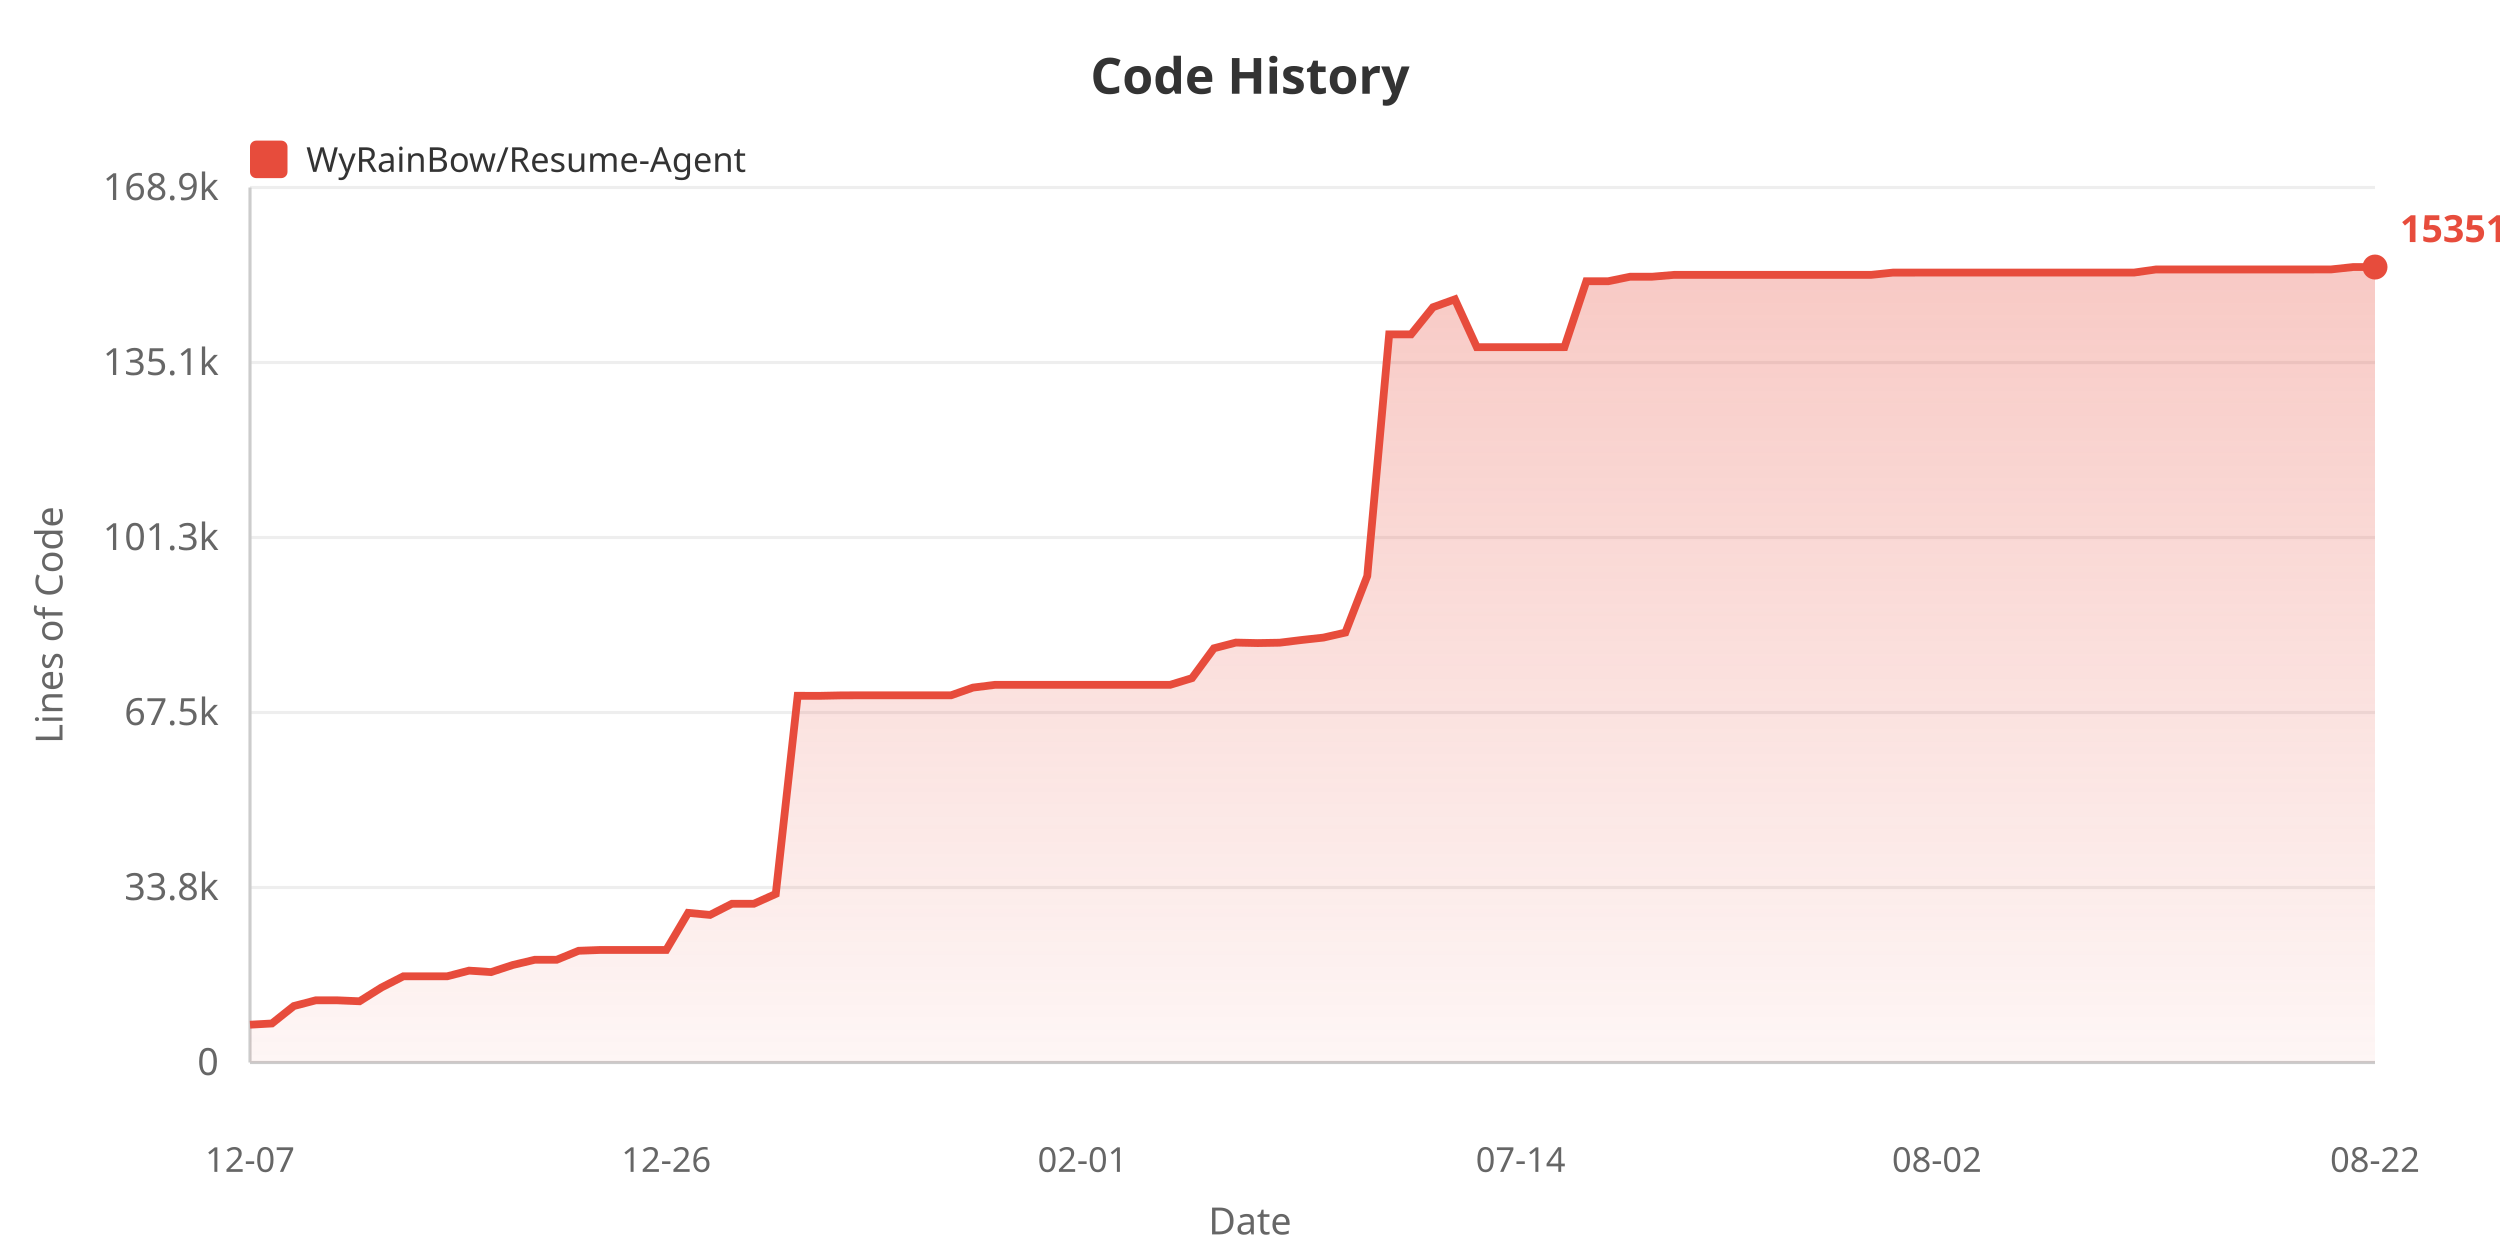
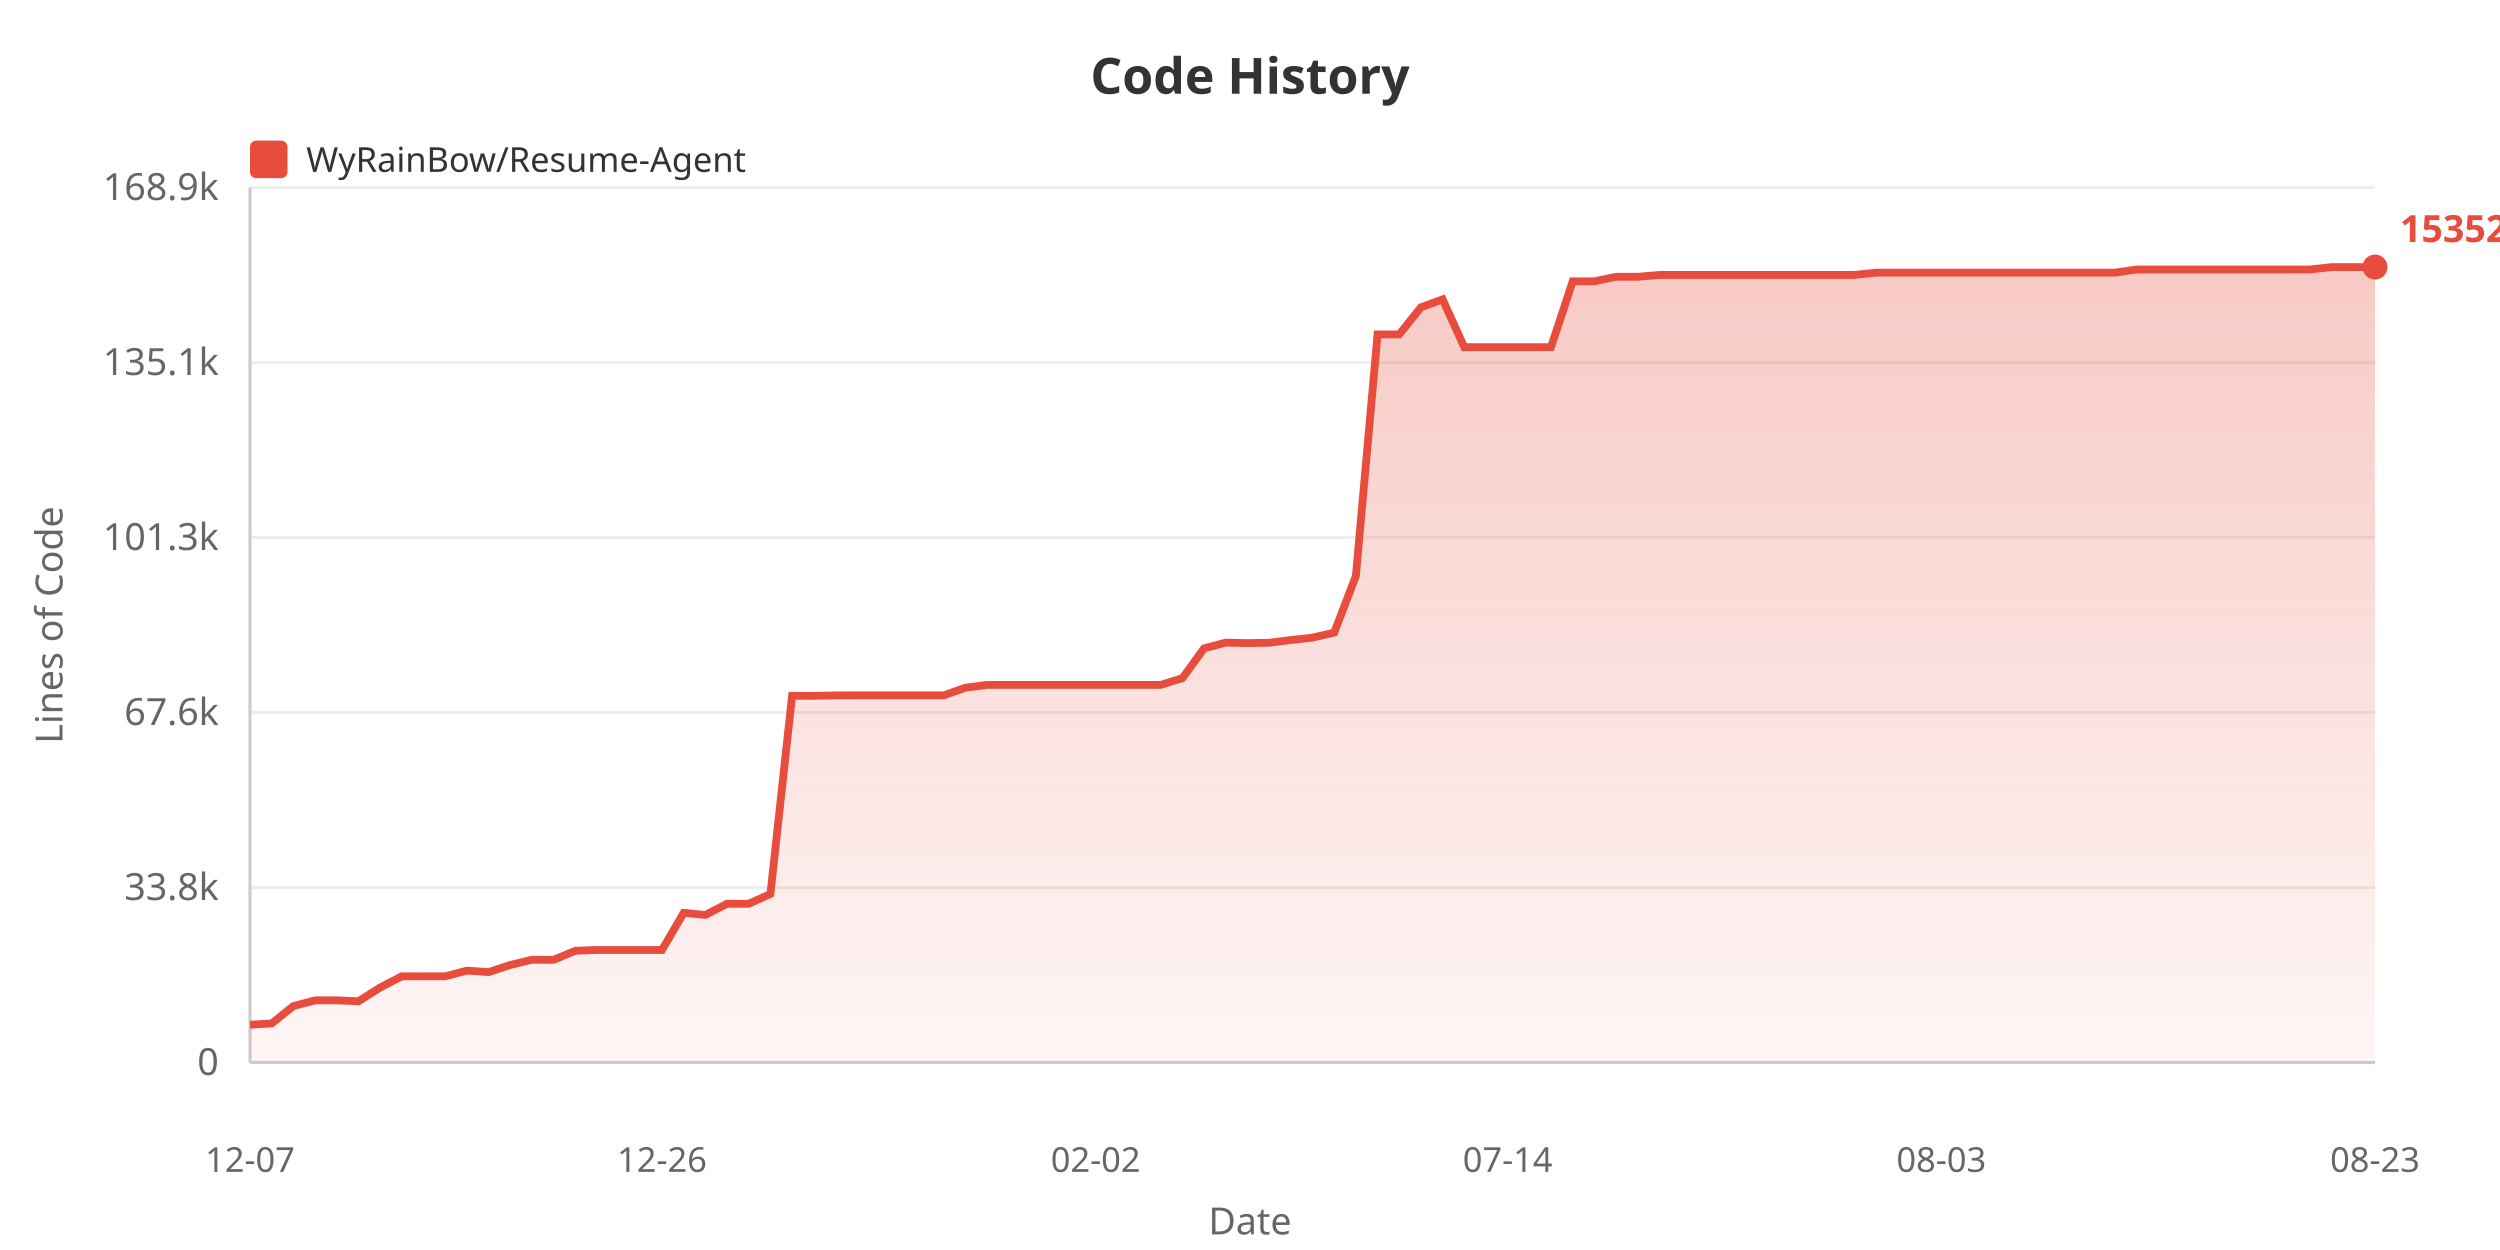
<svg xmlns="http://www.w3.org/2000/svg" width="800" height="400">
  <defs>
    <linearGradient id="areaGrad" x1="0%" y1="0%" x2="0%" y2="100%">
      <stop offset="0%" style="stop-color:#e74c3c;stop-opacity:0.3" />
      <stop offset="100%" style="stop-color:#e74c3c;stop-opacity:0.05" />
    </linearGradient>
  </defs>
  <rect width="100%" height="100%" fill="#ffffff" />
  <text x="400" y="30" fill="#333" font-size="16" font-weight="bold" text-anchor="middle" font-family="sans-serif">Code History</text>
  <rect x="80" y="45" width="12" height="12" fill="#e74c3c" rx="2" />
  <text x="98" y="55" fill="#333" font-size="11" font-family="sans-serif">WyRainBow/Resume-Agent</text>
  <text x="20" y="200" fill="#666" font-size="12" text-anchor="middle" font-family="sans-serif" transform="rotate(-90, 20, 200)">Lines of Code</text>
  <text x="70" y="344.0" fill="#666" font-size="12" text-anchor="end" font-family="sans-serif">0</text>
  <line x1="80" y1="340.0" x2="760" y2="340.0" stroke="#eee" stroke-width="1" />
  <text x="70" y="288.0" fill="#666" font-size="12" text-anchor="end" font-family="sans-serif">33.8k</text>
  <line x1="80" y1="284.0" x2="760" y2="284.0" stroke="#eee" stroke-width="1" />
-   <text x="70" y="232.0" fill="#666" font-size="12" text-anchor="end" font-family="sans-serif">67.5k</text>
+   <text x="70" y="232.0" fill="#666" font-size="12" text-anchor="end" font-family="sans-serif">67.6k</text>
  <line x1="80" y1="228.0" x2="760" y2="228.0" stroke="#eee" stroke-width="1" />
  <text x="70" y="176.0" fill="#666" font-size="12" text-anchor="end" font-family="sans-serif">101.3k</text>
  <line x1="80" y1="172.0" x2="760" y2="172.0" stroke="#eee" stroke-width="1" />
  <text x="70" y="120.0" fill="#666" font-size="12" text-anchor="end" font-family="sans-serif">135.1k</text>
  <line x1="80" y1="116.0" x2="760" y2="116.0" stroke="#eee" stroke-width="1" />
  <text x="70" y="64.0" fill="#666" font-size="12" text-anchor="end" font-family="sans-serif">168.9k</text>
  <line x1="80" y1="60.0" x2="760" y2="60.0" stroke="#eee" stroke-width="1" />
  <line x1="80" y1="60" x2="80" y2="340" stroke="#ccc" stroke-width="1" />
  <line x1="80" y1="340" x2="760" y2="340" stroke="#ccc" stroke-width="1" />
-   <polygon points="80,340 80.0,327.907 87.01,327.511 94.021,321.933 101.031,320.104 108.041,320.104 115.052,320.406 122.062,316.002 129.072,312.417 136.082,312.417 143.093,312.417 150.103,310.6 157.113,311.079 164.124,308.788 171.134,307.126 178.144,307.126 185.155,304.251 192.165,303.984 199.175,303.984 206.186,303.984 213.196,303.984 220.206,292.116 227.216,292.774 234.227,289.201 241.237,289.201 248.247,286.054 255.258,222.653 262.268,222.669 269.278,222.518 276.289,222.494 283.299,222.494 290.309,222.494 297.32,222.494 304.33,222.494 311.34,220.033 318.351,219.151 325.361,219.151 332.371,219.151 339.381,219.151 346.392,219.151 353.402,219.151 360.412,219.151 367.423,219.151 374.433,219.151 381.443,217.004 388.454,207.455 395.464,205.629 402.474,205.785 409.485,205.664 416.495,204.8 423.505,204.029 430.515,202.424 437.526,184.327 444.536,107.003 451.546,107.003 458.557,98.315 465.567,95.783 472.577,111.086 479.588,111.086 486.598,111.086 493.608,111.086 500.619,111.081 507.629,89.993 514.639,89.993 521.649,88.554 528.66,88.554 535.67,87.958 542.68,87.958 549.691,87.958 556.701,87.958 563.711,87.958 570.722,87.958 577.732,87.958 584.742,87.958 591.753,87.958 598.763,87.958 605.773,87.23 612.784,87.23 619.794,87.222 626.804,87.222 633.814,87.222 640.825,87.222 647.835,87.222 654.845,87.222 661.856,87.222 668.866,87.222 675.876,87.222 682.887,87.222 689.897,86.229 696.907,86.229 703.918,86.231 710.928,86.231 717.938,86.231 724.948,86.231 731.959,86.231 738.969,86.231 745.979,86.214 752.99,85.455 760.0,85.455 760.0,340" fill="url(#areaGrad)" />
-   <polyline points="80.0,327.907 87.01,327.511 94.021,321.933 101.031,320.104 108.041,320.104 115.052,320.406 122.062,316.002 129.072,312.417 136.082,312.417 143.093,312.417 150.103,310.6 157.113,311.079 164.124,308.788 171.134,307.126 178.144,307.126 185.155,304.251 192.165,303.984 199.175,303.984 206.186,303.984 213.196,303.984 220.206,292.116 227.216,292.774 234.227,289.201 241.237,289.201 248.247,286.054 255.258,222.653 262.268,222.669 269.278,222.518 276.289,222.494 283.299,222.494 290.309,222.494 297.32,222.494 304.33,222.494 311.34,220.033 318.351,219.151 325.361,219.151 332.371,219.151 339.381,219.151 346.392,219.151 353.402,219.151 360.412,219.151 367.423,219.151 374.433,219.151 381.443,217.004 388.454,207.455 395.464,205.629 402.474,205.785 409.485,205.664 416.495,204.8 423.505,204.029 430.515,202.424 437.526,184.327 444.536,107.003 451.546,107.003 458.557,98.315 465.567,95.783 472.577,111.086 479.588,111.086 486.598,111.086 493.608,111.086 500.619,111.081 507.629,89.993 514.639,89.993 521.649,88.554 528.66,88.554 535.67,87.958 542.68,87.958 549.691,87.958 556.701,87.958 563.711,87.958 570.722,87.958 577.732,87.958 584.742,87.958 591.753,87.958 598.763,87.958 605.773,87.23 612.784,87.23 619.794,87.222 626.804,87.222 633.814,87.222 640.825,87.222 647.835,87.222 654.845,87.222 661.856,87.222 668.866,87.222 675.876,87.222 682.887,87.222 689.897,86.229 696.907,86.229 703.918,86.231 710.928,86.231 717.938,86.231 724.948,86.231 731.959,86.231 738.969,86.231 745.979,86.214 752.99,85.455 760.0,85.455" fill="none" stroke="#e74c3c" stroke-width="2.5" />
+   <polygon points="80,340 80.0,327.908 86.939,327.512 93.878,321.935 100.816,320.106 107.755,320.106 114.694,320.408 121.633,316.004 128.571,312.42 135.51,312.42 142.449,312.42 149.388,310.602 156.327,311.082 163.265,308.79 170.204,307.129 177.143,307.129 184.082,304.254 191.02,303.987 197.959,303.987 204.898,303.987 211.837,303.987 218.776,292.119 225.714,292.778 232.653,289.205 239.592,289.205 246.531,286.058 253.469,222.662 260.408,222.678 267.347,222.528 274.286,222.503 281.224,222.503 288.163,222.503 295.102,222.503 302.041,222.503 308.98,220.042 315.918,219.16 322.857,219.16 329.796,219.16 336.735,219.16 343.673,219.16 350.612,219.16 357.551,219.16 364.49,219.16 371.429,219.16 378.367,217.013 385.306,207.465 392.245,205.639 399.184,205.795 406.122,205.674 413.061,204.81 420.0,204.039 426.939,202.435 433.878,184.339 440.816,107.021 447.755,107.021 454.694,98.334 461.633,95.802 468.571,111.103 475.51,111.103 482.449,111.103 489.388,111.103 496.327,111.098 503.265,90.012 510.204,90.012 517.143,88.573 524.082,88.573 531.02,87.978 537.959,87.978 544.898,87.978 551.837,87.978 558.776,87.978 565.714,87.978 572.653,87.978 579.592,87.978 586.531,87.978 593.469,87.978 600.408,87.25 607.347,87.25 614.286,87.242 621.224,87.242 628.163,87.242 635.102,87.242 642.041,87.242 648.98,87.242 655.918,87.242 662.857,87.242 669.796,87.242 676.735,87.242 683.673,86.249 690.612,86.249 697.551,86.25 704.49,86.25 711.429,86.25 718.367,86.25 725.306,86.25 732.245,86.25 739.184,86.234 746.122,85.474 753.061,85.474 760.0,85.455 760.0,340" fill="url(#areaGrad)" />
+   <polyline points="80.0,327.908 86.939,327.512 93.878,321.935 100.816,320.106 107.755,320.106 114.694,320.408 121.633,316.004 128.571,312.42 135.51,312.42 142.449,312.42 149.388,310.602 156.327,311.082 163.265,308.79 170.204,307.129 177.143,307.129 184.082,304.254 191.02,303.987 197.959,303.987 204.898,303.987 211.837,303.987 218.776,292.119 225.714,292.778 232.653,289.205 239.592,289.205 246.531,286.058 253.469,222.662 260.408,222.678 267.347,222.528 274.286,222.503 281.224,222.503 288.163,222.503 295.102,222.503 302.041,222.503 308.98,220.042 315.918,219.16 322.857,219.16 329.796,219.16 336.735,219.16 343.673,219.16 350.612,219.16 357.551,219.16 364.49,219.16 371.429,219.16 378.367,217.013 385.306,207.465 392.245,205.639 399.184,205.795 406.122,205.674 413.061,204.81 420.0,204.039 426.939,202.435 433.878,184.339 440.816,107.021 447.755,107.021 454.694,98.334 461.633,95.802 468.571,111.103 475.51,111.103 482.449,111.103 489.388,111.103 496.327,111.098 503.265,90.012 510.204,90.012 517.143,88.573 524.082,88.573 531.02,87.978 537.959,87.978 544.898,87.978 551.837,87.978 558.776,87.978 565.714,87.978 572.653,87.978 579.592,87.978 586.531,87.978 593.469,87.978 600.408,87.25 607.347,87.25 614.286,87.242 621.224,87.242 628.163,87.242 635.102,87.242 642.041,87.242 648.98,87.242 655.918,87.242 662.857,87.242 669.796,87.242 676.735,87.242 683.673,86.249 690.612,86.249 697.551,86.25 704.49,86.25 711.429,86.25 718.367,86.25 725.306,86.25 732.245,86.25 739.184,86.234 746.122,85.474 753.061,85.474 760.0,85.455" fill="none" stroke="#e74c3c" stroke-width="2.5" />
  <text x="80.0" y="375" fill="#666" font-size="11" text-anchor="middle" font-family="sans-serif">12-07</text>
-   <text x="213.196" y="375" fill="#666" font-size="11" text-anchor="middle" font-family="sans-serif">12-26</text>
-   <text x="346.392" y="375" fill="#666" font-size="11" text-anchor="middle" font-family="sans-serif">02-01</text>
-   <text x="486.598" y="375" fill="#666" font-size="11" text-anchor="middle" font-family="sans-serif">07-14</text>
-   <text x="619.794" y="375" fill="#666" font-size="11" text-anchor="middle" font-family="sans-serif">08-02</text>
-   <text x="760.0" y="375" fill="#666" font-size="11" text-anchor="middle" font-family="sans-serif">08-22</text>
+   <text x="211.837" y="375" fill="#666" font-size="11" text-anchor="middle" font-family="sans-serif">12-26</text>
+   <text x="350.612" y="375" fill="#666" font-size="11" text-anchor="middle" font-family="sans-serif">02-02</text>
+   <text x="482.449" y="375" fill="#666" font-size="11" text-anchor="middle" font-family="sans-serif">07-14</text>
+   <text x="621.224" y="375" fill="#666" font-size="11" text-anchor="middle" font-family="sans-serif">08-03</text>
+   <text x="760.0" y="375" fill="#666" font-size="11" text-anchor="middle" font-family="sans-serif">08-23</text>
  <text x="400" y="395" fill="#666" font-size="12" text-anchor="middle" font-family="sans-serif">Date</text>
  <circle cx="760.0" cy="85.455" r="4" fill="#e74c3c" />
-   <text x="768.0" y="77.455" fill="#e74c3c" font-size="12" font-weight="bold" font-family="sans-serif">153516</text>
+   <text x="768.0" y="77.455" fill="#e74c3c" font-size="12" font-weight="bold" font-family="sans-serif">153528</text>
</svg>
